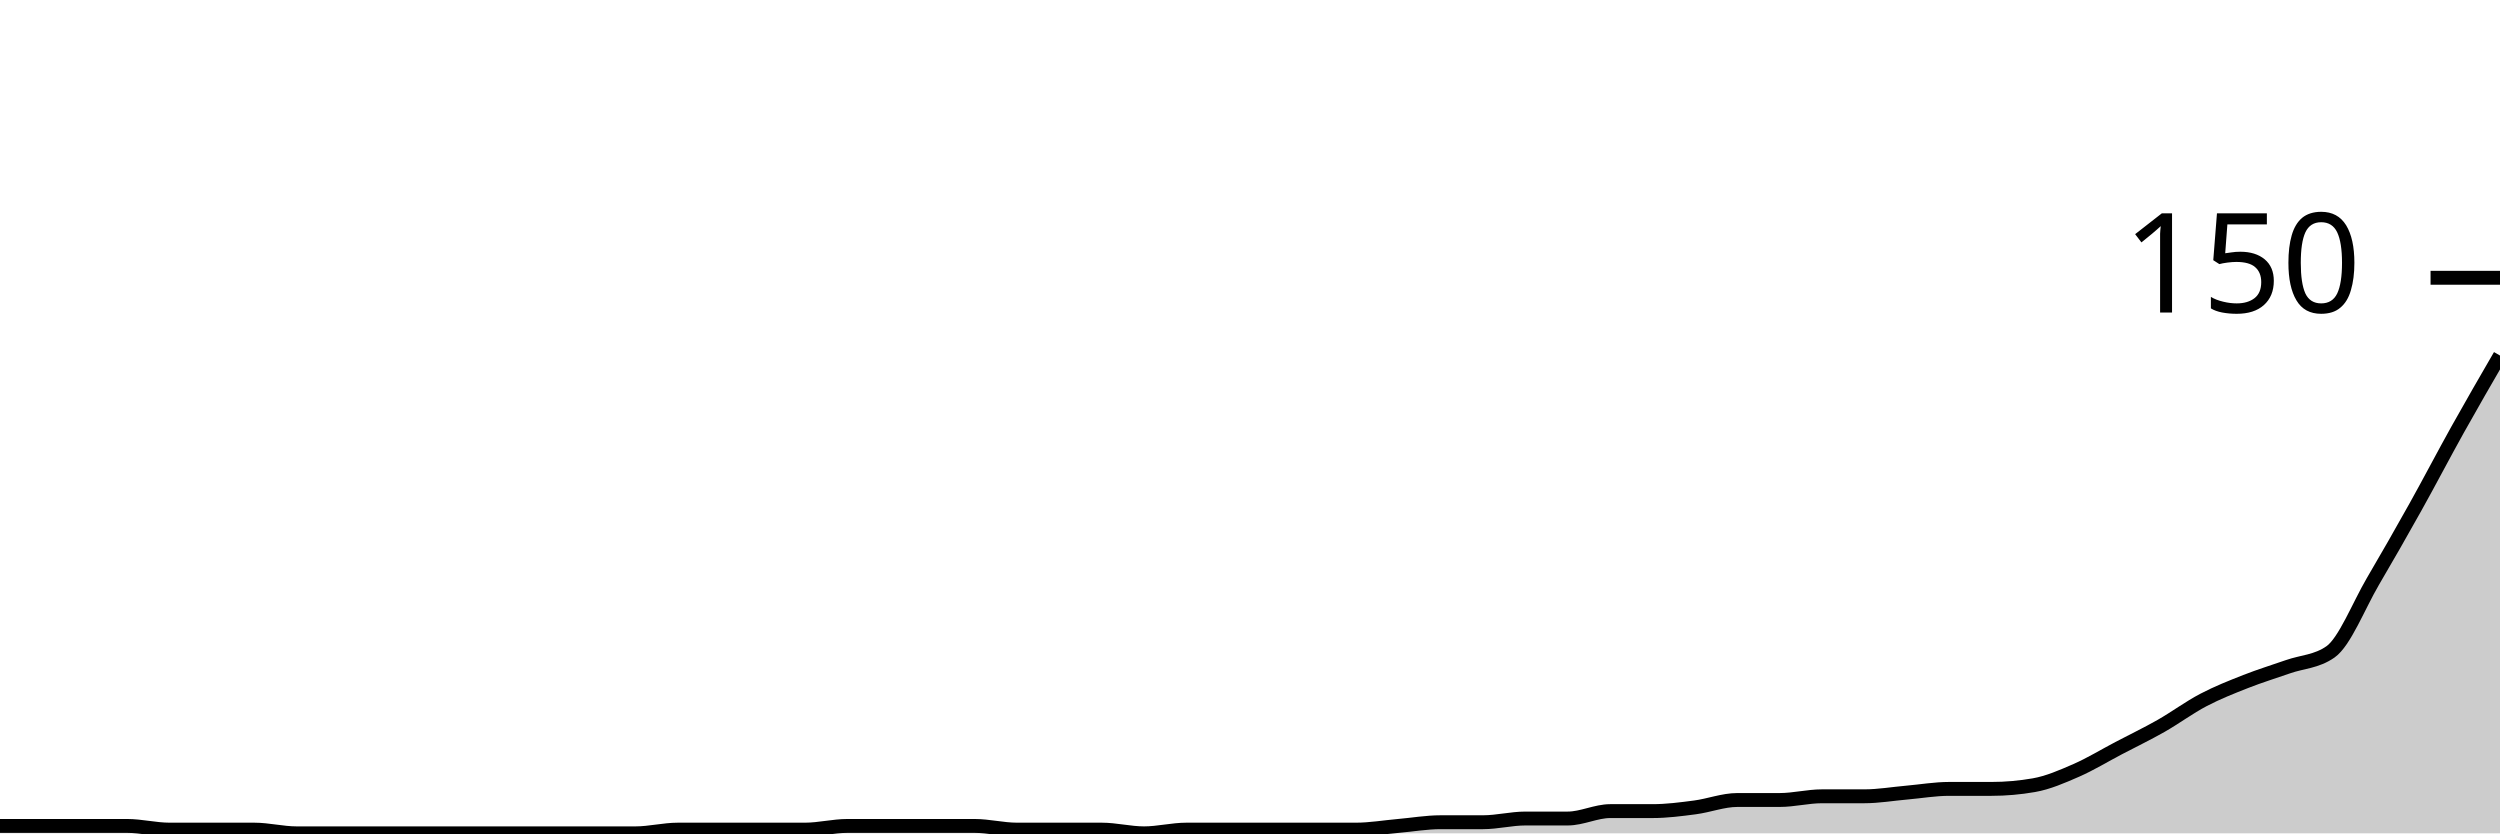
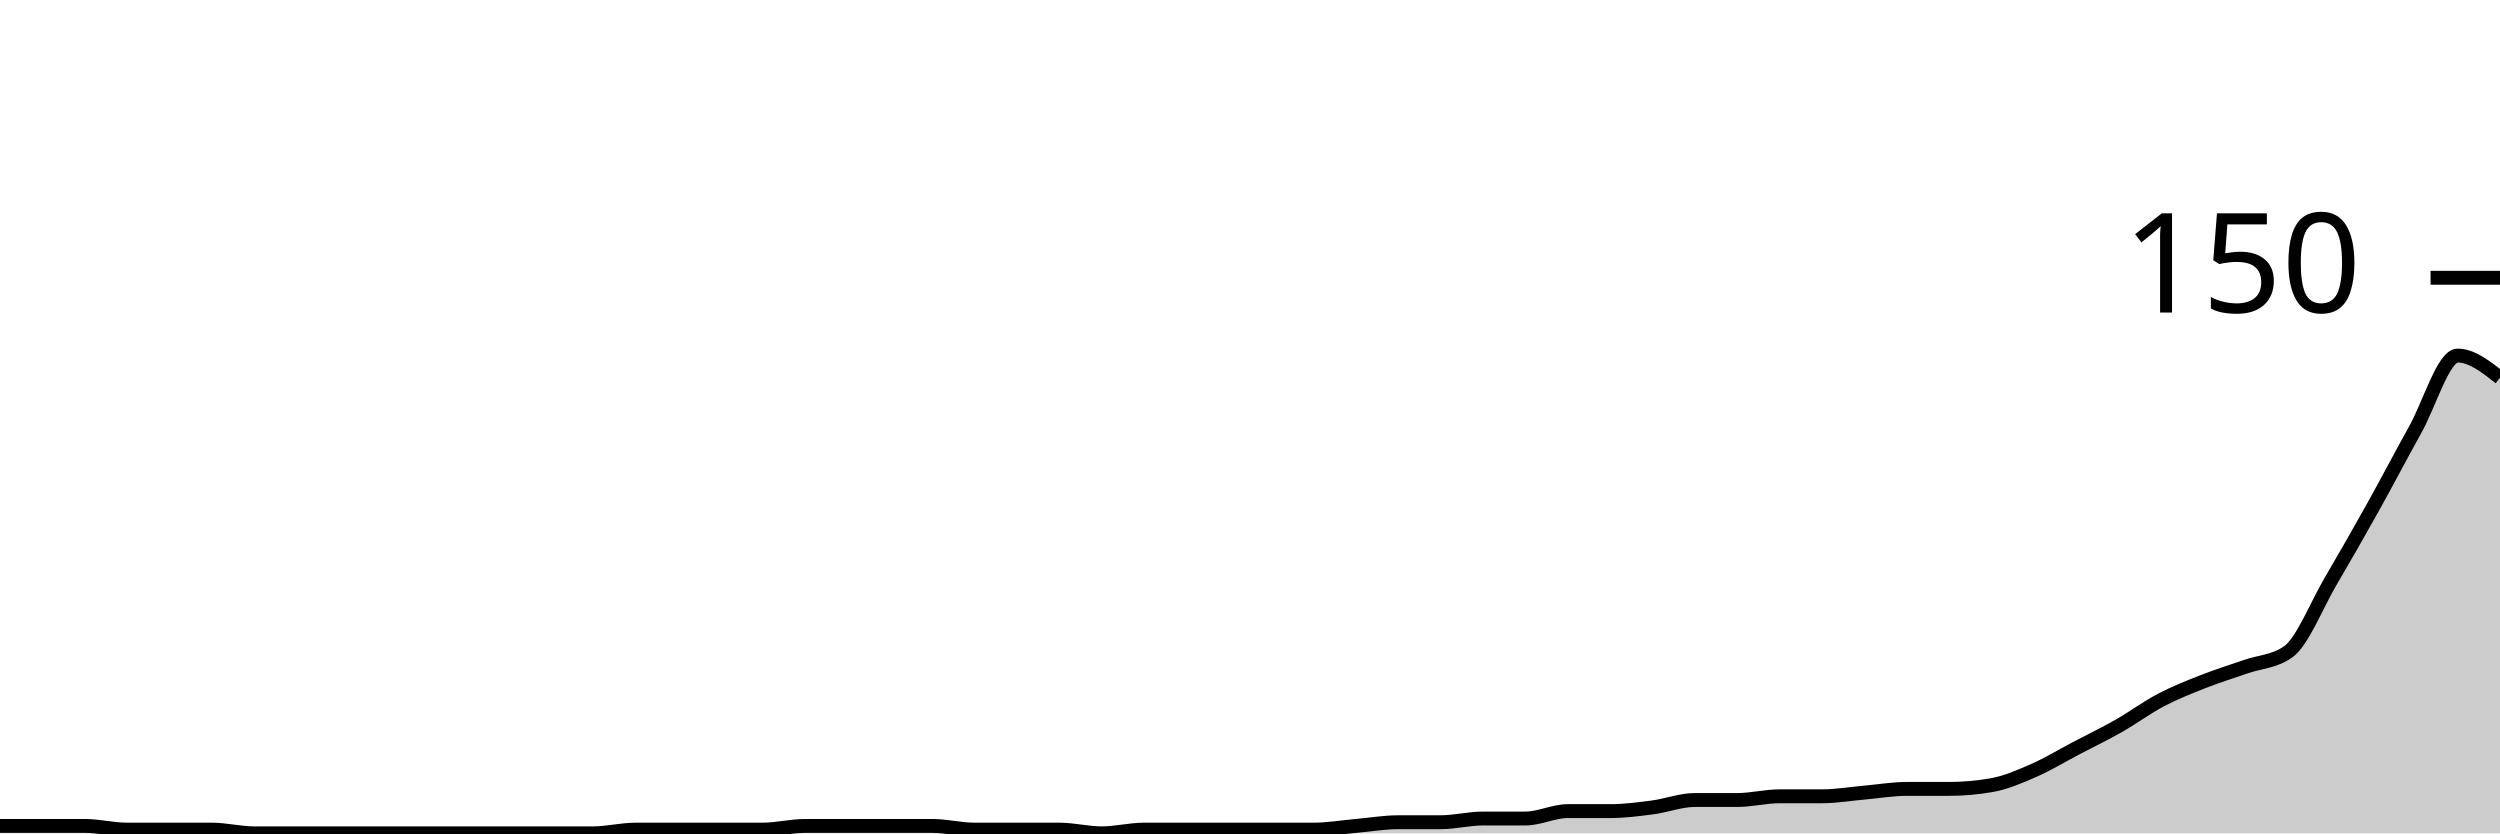
<svg xmlns="http://www.w3.org/2000/svg" viewBox="0 0 180 60">
  <g transform="translate(0,20)">
-     <path class="area" fill="rgba(0, 0, 0, 0.2)" d="M0,39.467C1.017,39.467,2.034,39.467,3.051,39.467C4.068,39.467,5.085,39.467,6.102,39.467C7.119,39.467,8.136,39.467,9.153,39.467C10.169,39.467,11.186,39.733,12.203,39.733C13.22,39.733,14.237,39.733,15.254,39.733C16.271,39.733,17.288,39.733,18.305,39.733C19.322,39.733,20.339,40,21.356,40C22.373,40,23.39,40,24.407,40C25.424,40,26.441,40,27.458,40C28.475,40,29.492,40,30.508,40C31.525,40,32.542,40,33.559,40C34.576,40,35.593,40,36.61,40C37.627,40,38.644,40,39.661,40C40.678,40,41.695,40,42.712,40C43.729,40,44.746,40,45.763,40C46.78,40,47.797,39.733,48.814,39.733C49.831,39.733,50.847,39.733,51.864,39.733C52.881,39.733,53.898,39.733,54.915,39.733C55.932,39.733,56.949,39.733,57.966,39.733C58.983,39.733,60,39.467,61.017,39.467C62.034,39.467,63.051,39.467,64.068,39.467C65.085,39.467,66.102,39.467,67.119,39.467C68.136,39.467,69.153,39.467,70.169,39.467C71.186,39.467,72.203,39.733,73.22,39.733C74.237,39.733,75.254,39.733,76.271,39.733C77.288,39.733,78.305,39.733,79.322,39.733C80.339,39.733,81.356,40,82.373,40C83.39,40,84.407,39.733,85.424,39.733C86.441,39.733,87.458,39.733,88.475,39.733C89.492,39.733,90.508,39.733,91.525,39.733C92.542,39.733,93.559,39.733,94.576,39.733C95.593,39.733,96.61,39.733,97.627,39.733C98.644,39.733,99.661,39.556,100.678,39.467C101.695,39.378,102.712,39.2,103.729,39.2C104.746,39.2,105.763,39.2,106.78,39.2C107.797,39.2,108.814,38.933,109.831,38.933C110.847,38.933,111.864,38.933,112.881,38.933C113.898,38.933,114.915,38.4,115.932,38.4C116.949,38.4,117.966,38.4,118.983,38.4C120,38.4,121.017,38.267,122.034,38.133C123.051,38,124.068,37.6,125.085,37.6C126.102,37.6,127.119,37.6,128.136,37.6C129.153,37.6,130.169,37.333,131.186,37.333C132.203,37.333,133.22,37.333,134.237,37.333C135.254,37.333,136.271,37.156,137.288,37.067C138.305,36.978,139.322,36.8,140.339,36.8C141.356,36.8,142.373,36.8,143.39,36.8C144.407,36.8,145.424,36.711,146.441,36.533C147.458,36.356,148.475,35.911,149.492,35.467C150.508,35.022,151.525,34.4,152.542,33.867C153.559,33.333,154.576,32.844,155.593,32.267C156.61,31.689,157.627,30.933,158.644,30.4C159.661,29.867,160.678,29.467,161.695,29.067C162.712,28.667,163.729,28.356,164.746,28C165.763,27.644,166.78,27.644,167.797,26.933C168.814,26.222,169.831,23.6,170.847,21.867C171.864,20.133,172.881,18.356,173.898,16.533C174.915,14.711,175.932,12.756,176.949,10.933C177.966,9.111,178.983,7.356,180,5.6L180,40C178.983,40,177.966,40,176.949,40C175.932,40,174.915,40,173.898,40C172.881,40,171.864,40,170.847,40C169.831,40,168.814,40,167.797,40C166.78,40,165.763,40,164.746,40C163.729,40,162.712,40,161.695,40C160.678,40,159.661,40,158.644,40C157.627,40,156.61,40,155.593,40C154.576,40,153.559,40,152.542,40C151.525,40,150.508,40,149.492,40C148.475,40,147.458,40,146.441,40C145.424,40,144.407,40,143.39,40C142.373,40,141.356,40,140.339,40C139.322,40,138.305,40,137.288,40C136.271,40,135.254,40,134.237,40C133.22,40,132.203,40,131.186,40C130.169,40,129.153,40,128.136,40C127.119,40,126.102,40,125.085,40C124.068,40,123.051,40,122.034,40C121.017,40,120,40,118.983,40C117.966,40,116.949,40,115.932,40C114.915,40,113.898,40,112.881,40C111.864,40,110.847,40,109.831,40C108.814,40,107.797,40,106.78,40C105.763,40,104.746,40,103.729,40C102.712,40,101.695,40,100.678,40C99.661,40,98.644,40,97.627,40C96.61,40,95.593,40,94.576,40C93.559,40,92.542,40,91.525,40C90.508,40,89.492,40,88.475,40C87.458,40,86.441,40,85.424,40C84.407,40,83.39,40,82.373,40C81.356,40,80.339,40,79.322,40C78.305,40,77.288,40,76.271,40C75.254,40,74.237,40,73.22,40C72.203,40,71.186,40,70.169,40C69.153,40,68.136,40,67.119,40C66.102,40,65.085,40,64.068,40C63.051,40,62.034,40,61.017,40C60,40,58.983,40,57.966,40C56.949,40,55.932,40,54.915,40C53.898,40,52.881,40,51.864,40C50.847,40,49.831,40,48.814,40C47.797,40,46.78,40,45.763,40C44.746,40,43.729,40,42.712,40C41.695,40,40.678,40,39.661,40C38.644,40,37.627,40,36.61,40C35.593,40,34.576,40,33.559,40C32.542,40,31.525,40,30.508,40C29.492,40,28.475,40,27.458,40C26.441,40,25.424,40,24.407,40C23.39,40,22.373,40,21.356,40C20.339,40,19.322,40,18.305,40C17.288,40,16.271,40,15.254,40C14.237,40,13.22,40,12.203,40C11.186,40,10.169,40,9.153,40C8.136,40,7.119,40,6.102,40C5.085,40,4.068,40,3.051,40C2.034,40,1.017,40,0,40Z" />
-     <path class="line" stroke="black" fill="none" d="M0,39.467C1.017,39.467,2.034,39.467,3.051,39.467C4.068,39.467,5.085,39.467,6.102,39.467C7.119,39.467,8.136,39.467,9.153,39.467C10.169,39.467,11.186,39.733,12.203,39.733C13.22,39.733,14.237,39.733,15.254,39.733C16.271,39.733,17.288,39.733,18.305,39.733C19.322,39.733,20.339,40,21.356,40C22.373,40,23.39,40,24.407,40C25.424,40,26.441,40,27.458,40C28.475,40,29.492,40,30.508,40C31.525,40,32.542,40,33.559,40C34.576,40,35.593,40,36.61,40C37.627,40,38.644,40,39.661,40C40.678,40,41.695,40,42.712,40C43.729,40,44.746,40,45.763,40C46.78,40,47.797,39.733,48.814,39.733C49.831,39.733,50.847,39.733,51.864,39.733C52.881,39.733,53.898,39.733,54.915,39.733C55.932,39.733,56.949,39.733,57.966,39.733C58.983,39.733,60,39.467,61.017,39.467C62.034,39.467,63.051,39.467,64.068,39.467C65.085,39.467,66.102,39.467,67.119,39.467C68.136,39.467,69.153,39.467,70.169,39.467C71.186,39.467,72.203,39.733,73.22,39.733C74.237,39.733,75.254,39.733,76.271,39.733C77.288,39.733,78.305,39.733,79.322,39.733C80.339,39.733,81.356,40,82.373,40C83.39,40,84.407,39.733,85.424,39.733C86.441,39.733,87.458,39.733,88.475,39.733C89.492,39.733,90.508,39.733,91.525,39.733C92.542,39.733,93.559,39.733,94.576,39.733C95.593,39.733,96.61,39.733,97.627,39.733C98.644,39.733,99.661,39.556,100.678,39.467C101.695,39.378,102.712,39.2,103.729,39.2C104.746,39.2,105.763,39.2,106.78,39.2C107.797,39.2,108.814,38.933,109.831,38.933C110.847,38.933,111.864,38.933,112.881,38.933C113.898,38.933,114.915,38.4,115.932,38.4C116.949,38.4,117.966,38.4,118.983,38.4C120,38.4,121.017,38.267,122.034,38.133C123.051,38,124.068,37.6,125.085,37.6C126.102,37.6,127.119,37.6,128.136,37.6C129.153,37.6,130.169,37.333,131.186,37.333C132.203,37.333,133.22,37.333,134.237,37.333C135.254,37.333,136.271,37.156,137.288,37.067C138.305,36.978,139.322,36.8,140.339,36.8C141.356,36.8,142.373,36.8,143.39,36.8C144.407,36.8,145.424,36.711,146.441,36.533C147.458,36.356,148.475,35.911,149.492,35.467C150.508,35.022,151.525,34.4,152.542,33.867C153.559,33.333,154.576,32.844,155.593,32.267C156.61,31.689,157.627,30.933,158.644,30.4C159.661,29.867,160.678,29.467,161.695,29.067C162.712,28.667,163.729,28.356,164.746,28C165.763,27.644,166.78,27.644,167.797,26.933C168.814,26.222,169.831,23.6,170.847,21.867C171.864,20.133,172.881,18.356,173.898,16.533C174.915,14.711,175.932,12.756,176.949,10.933C177.966,9.111,178.983,7.356,180,5.6" />
+     <path class="area" fill="rgba(0, 0, 0, 0.2)" d="M0,39.467C1.017,39.467,2.034,39.467,3.051,39.467C4.068,39.467,5.085,39.467,6.102,39.467C7.119,39.467,8.136,39.733,9.153,39.733C10.169,39.733,11.186,39.733,12.203,39.733C13.22,39.733,14.237,39.733,15.254,39.733C16.271,39.733,17.288,40,18.305,40C19.322,40,20.339,40,21.356,40C22.373,40,23.39,40,24.407,40C25.424,40,26.441,40,27.458,40C28.475,40,29.492,40,30.508,40C31.525,40,32.542,40,33.559,40C34.576,40,35.593,40,36.61,40C37.627,40,38.644,40,39.661,40C40.678,40,41.695,40,42.712,40C43.729,40,44.746,39.733,45.763,39.733C46.78,39.733,47.797,39.733,48.814,39.733C49.831,39.733,50.847,39.733,51.864,39.733C52.881,39.733,53.898,39.733,54.915,39.733C55.932,39.733,56.949,39.467,57.966,39.467C58.983,39.467,60,39.467,61.017,39.467C62.034,39.467,63.051,39.467,64.068,39.467C65.085,39.467,66.102,39.467,67.119,39.467C68.136,39.467,69.153,39.733,70.169,39.733C71.186,39.733,72.203,39.733,73.22,39.733C74.237,39.733,75.254,39.733,76.271,39.733C77.288,39.733,78.305,40,79.322,40C80.339,40,81.356,39.733,82.373,39.733C83.39,39.733,84.407,39.733,85.424,39.733C86.441,39.733,87.458,39.733,88.475,39.733C89.492,39.733,90.508,39.733,91.525,39.733C92.542,39.733,93.559,39.733,94.576,39.733C95.593,39.733,96.61,39.556,97.627,39.467C98.644,39.378,99.661,39.2,100.678,39.2C101.695,39.2,102.712,39.2,103.729,39.2C104.746,39.2,105.763,38.933,106.78,38.933C107.797,38.933,108.814,38.933,109.831,38.933C110.847,38.933,111.864,38.4,112.881,38.4C113.898,38.4,114.915,38.4,115.932,38.4C116.949,38.4,117.966,38.267,118.983,38.133C120,38,121.017,37.6,122.034,37.6C123.051,37.6,124.068,37.6,125.085,37.6C126.102,37.6,127.119,37.333,128.136,37.333C129.153,37.333,130.169,37.333,131.186,37.333C132.203,37.333,133.22,37.156,134.237,37.067C135.254,36.978,136.271,36.8,137.288,36.8C138.305,36.8,139.322,36.8,140.339,36.8C141.356,36.8,142.373,36.711,143.39,36.533C144.407,36.356,145.424,35.911,146.441,35.467C147.458,35.022,148.475,34.4,149.492,33.867C150.508,33.333,151.525,32.844,152.542,32.267C153.559,31.689,154.576,30.933,155.593,30.4C156.61,29.867,157.627,29.467,158.644,29.067C159.661,28.667,160.678,28.356,161.695,28C162.712,27.644,163.729,27.644,164.746,26.933C165.763,26.222,166.78,23.6,167.797,21.867C168.814,20.133,169.831,18.356,170.847,16.533C171.864,14.711,172.881,12.756,173.898,10.933C174.915,9.111,175.932,5.6,176.949,5.6C177.966,5.6,178.983,6.4,180,7.2L180,40C178.983,40,177.966,40,176.949,40C175.932,40,174.915,40,173.898,40C172.881,40,171.864,40,170.847,40C169.831,40,168.814,40,167.797,40C166.78,40,165.763,40,164.746,40C163.729,40,162.712,40,161.695,40C160.678,40,159.661,40,158.644,40C157.627,40,156.61,40,155.593,40C154.576,40,153.559,40,152.542,40C151.525,40,150.508,40,149.492,40C148.475,40,147.458,40,146.441,40C145.424,40,144.407,40,143.39,40C142.373,40,141.356,40,140.339,40C139.322,40,138.305,40,137.288,40C136.271,40,135.254,40,134.237,40C133.22,40,132.203,40,131.186,40C130.169,40,129.153,40,128.136,40C127.119,40,126.102,40,125.085,40C124.068,40,123.051,40,122.034,40C121.017,40,120,40,118.983,40C117.966,40,116.949,40,115.932,40C114.915,40,113.898,40,112.881,40C111.864,40,110.847,40,109.831,40C108.814,40,107.797,40,106.78,40C105.763,40,104.746,40,103.729,40C102.712,40,101.695,40,100.678,40C99.661,40,98.644,40,97.627,40C96.61,40,95.593,40,94.576,40C93.559,40,92.542,40,91.525,40C90.508,40,89.492,40,88.475,40C87.458,40,86.441,40,85.424,40C84.407,40,83.39,40,82.373,40C81.356,40,80.339,40,79.322,40C78.305,40,77.288,40,76.271,40C75.254,40,74.237,40,73.22,40C72.203,40,71.186,40,70.169,40C69.153,40,68.136,40,67.119,40C66.102,40,65.085,40,64.068,40C63.051,40,62.034,40,61.017,40C60,40,58.983,40,57.966,40C56.949,40,55.932,40,54.915,40C53.898,40,52.881,40,51.864,40C50.847,40,49.831,40,48.814,40C47.797,40,46.78,40,45.763,40C44.746,40,43.729,40,42.712,40C41.695,40,40.678,40,39.661,40C38.644,40,37.627,40,36.61,40C35.593,40,34.576,40,33.559,40C32.542,40,31.525,40,30.508,40C29.492,40,28.475,40,27.458,40C26.441,40,25.424,40,24.407,40C23.39,40,22.373,40,21.356,40C20.339,40,19.322,40,18.305,40C17.288,40,16.271,40,15.254,40C14.237,40,13.22,40,12.203,40C11.186,40,10.169,40,9.153,40C8.136,40,7.119,40,6.102,40C5.085,40,4.068,40,3.051,40C2.034,40,1.017,40,0,40Z" />
+     <path class="line" stroke="black" fill="none" d="M0,39.467C1.017,39.467,2.034,39.467,3.051,39.467C4.068,39.467,5.085,39.467,6.102,39.467C7.119,39.467,8.136,39.733,9.153,39.733C10.169,39.733,11.186,39.733,12.203,39.733C13.22,39.733,14.237,39.733,15.254,39.733C16.271,39.733,17.288,40,18.305,40C19.322,40,20.339,40,21.356,40C22.373,40,23.39,40,24.407,40C25.424,40,26.441,40,27.458,40C28.475,40,29.492,40,30.508,40C31.525,40,32.542,40,33.559,40C34.576,40,35.593,40,36.61,40C37.627,40,38.644,40,39.661,40C40.678,40,41.695,40,42.712,40C43.729,40,44.746,39.733,45.763,39.733C46.78,39.733,47.797,39.733,48.814,39.733C49.831,39.733,50.847,39.733,51.864,39.733C52.881,39.733,53.898,39.733,54.915,39.733C55.932,39.733,56.949,39.467,57.966,39.467C58.983,39.467,60,39.467,61.017,39.467C62.034,39.467,63.051,39.467,64.068,39.467C65.085,39.467,66.102,39.467,67.119,39.467C68.136,39.467,69.153,39.733,70.169,39.733C71.186,39.733,72.203,39.733,73.22,39.733C74.237,39.733,75.254,39.733,76.271,39.733C77.288,39.733,78.305,40,79.322,40C80.339,40,81.356,39.733,82.373,39.733C83.39,39.733,84.407,39.733,85.424,39.733C86.441,39.733,87.458,39.733,88.475,39.733C89.492,39.733,90.508,39.733,91.525,39.733C92.542,39.733,93.559,39.733,94.576,39.733C95.593,39.733,96.61,39.556,97.627,39.467C98.644,39.378,99.661,39.2,100.678,39.2C101.695,39.2,102.712,39.2,103.729,39.2C104.746,39.2,105.763,38.933,106.78,38.933C107.797,38.933,108.814,38.933,109.831,38.933C110.847,38.933,111.864,38.4,112.881,38.4C113.898,38.4,114.915,38.4,115.932,38.4C116.949,38.4,117.966,38.267,118.983,38.133C120,38,121.017,37.6,122.034,37.6C123.051,37.6,124.068,37.6,125.085,37.6C126.102,37.6,127.119,37.333,128.136,37.333C129.153,37.333,130.169,37.333,131.186,37.333C132.203,37.333,133.22,37.156,134.237,37.067C135.254,36.978,136.271,36.8,137.288,36.8C138.305,36.8,139.322,36.8,140.339,36.8C141.356,36.8,142.373,36.711,143.39,36.533C144.407,36.356,145.424,35.911,146.441,35.467C147.458,35.022,148.475,34.4,149.492,33.867C150.508,33.333,151.525,32.844,152.542,32.267C153.559,31.689,154.576,30.933,155.593,30.4C156.61,29.867,157.627,29.467,158.644,29.067C159.661,28.667,160.678,28.356,161.695,28C162.712,27.644,163.729,27.644,164.746,26.933C165.763,26.222,166.78,23.6,167.797,21.867C168.814,20.133,169.831,18.356,170.847,16.533C171.864,14.711,172.881,12.756,173.898,10.933C174.915,9.111,175.932,5.6,176.949,5.6C177.966,5.6,178.983,6.4,180,7.2" />
    <path class="axis-ceiling" stroke-width="1" stroke="black" fill="none" d="M175,0L180,0" />
    <text class="axis-ceiling-label" font-family="sans-serif" text-anchor="end" font-size="10px" x="170" y="2.5">150</text>
  </g>
</svg>
